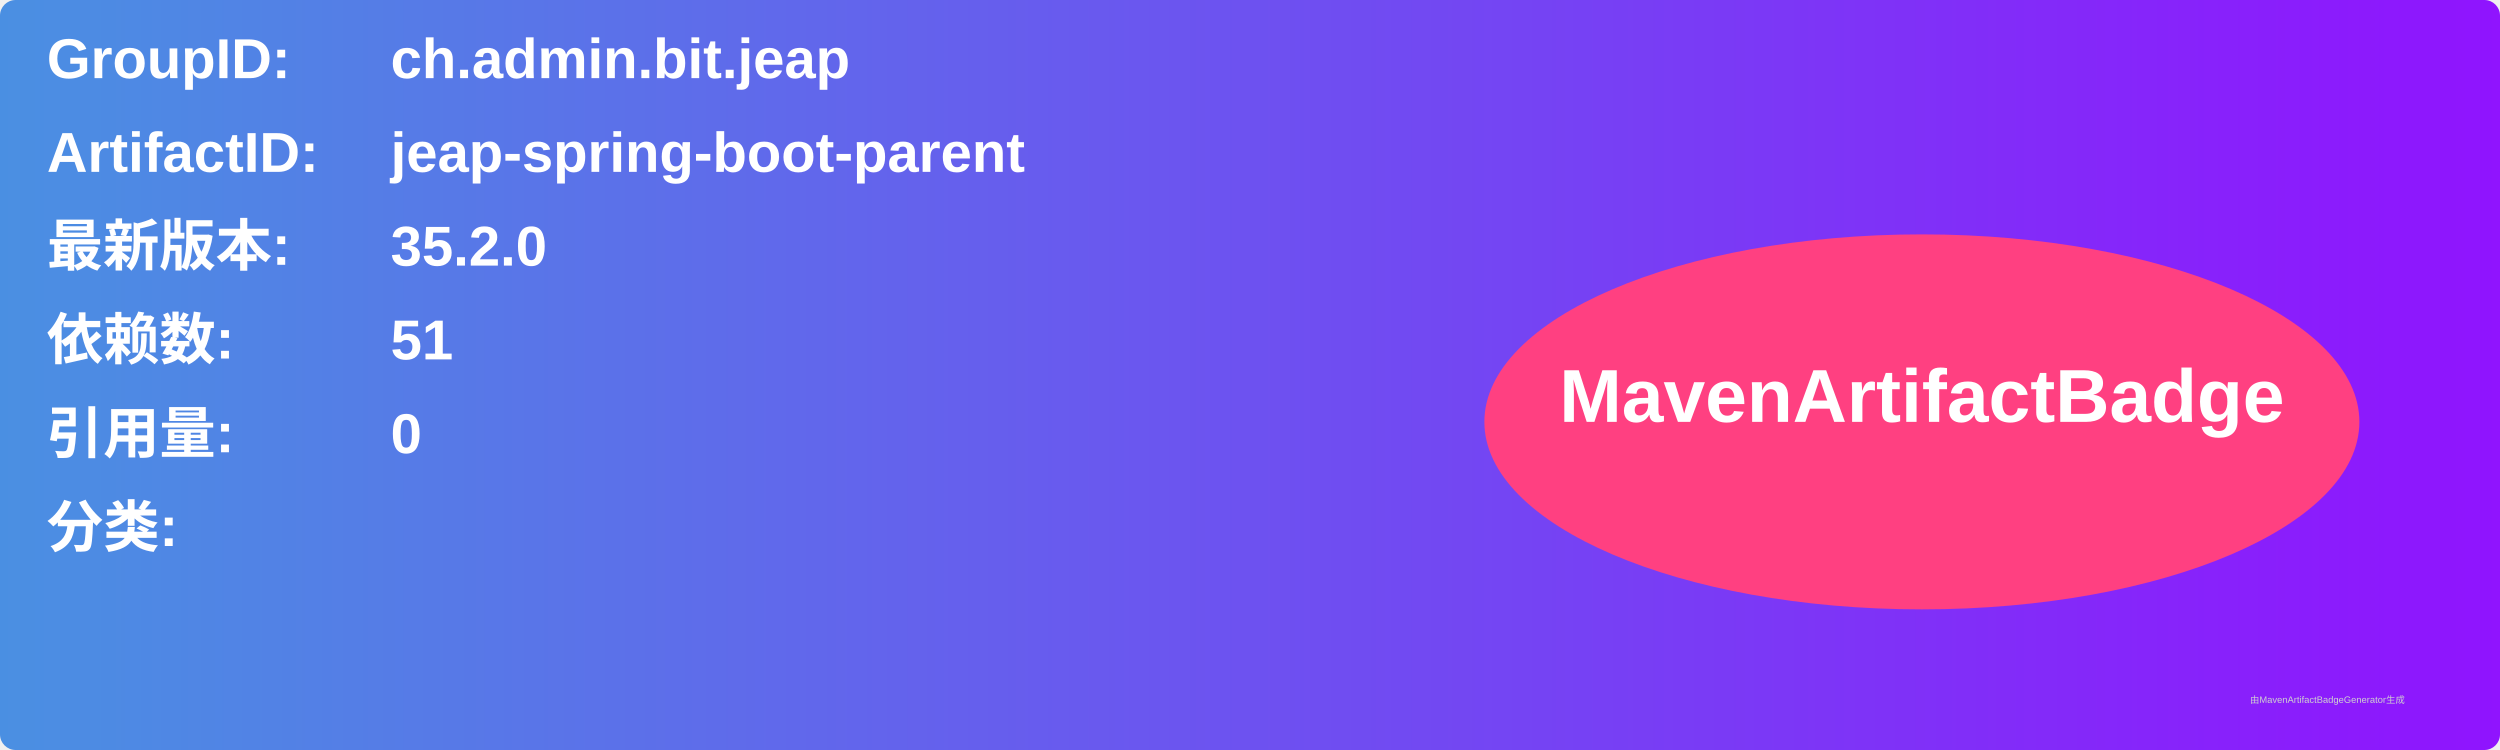
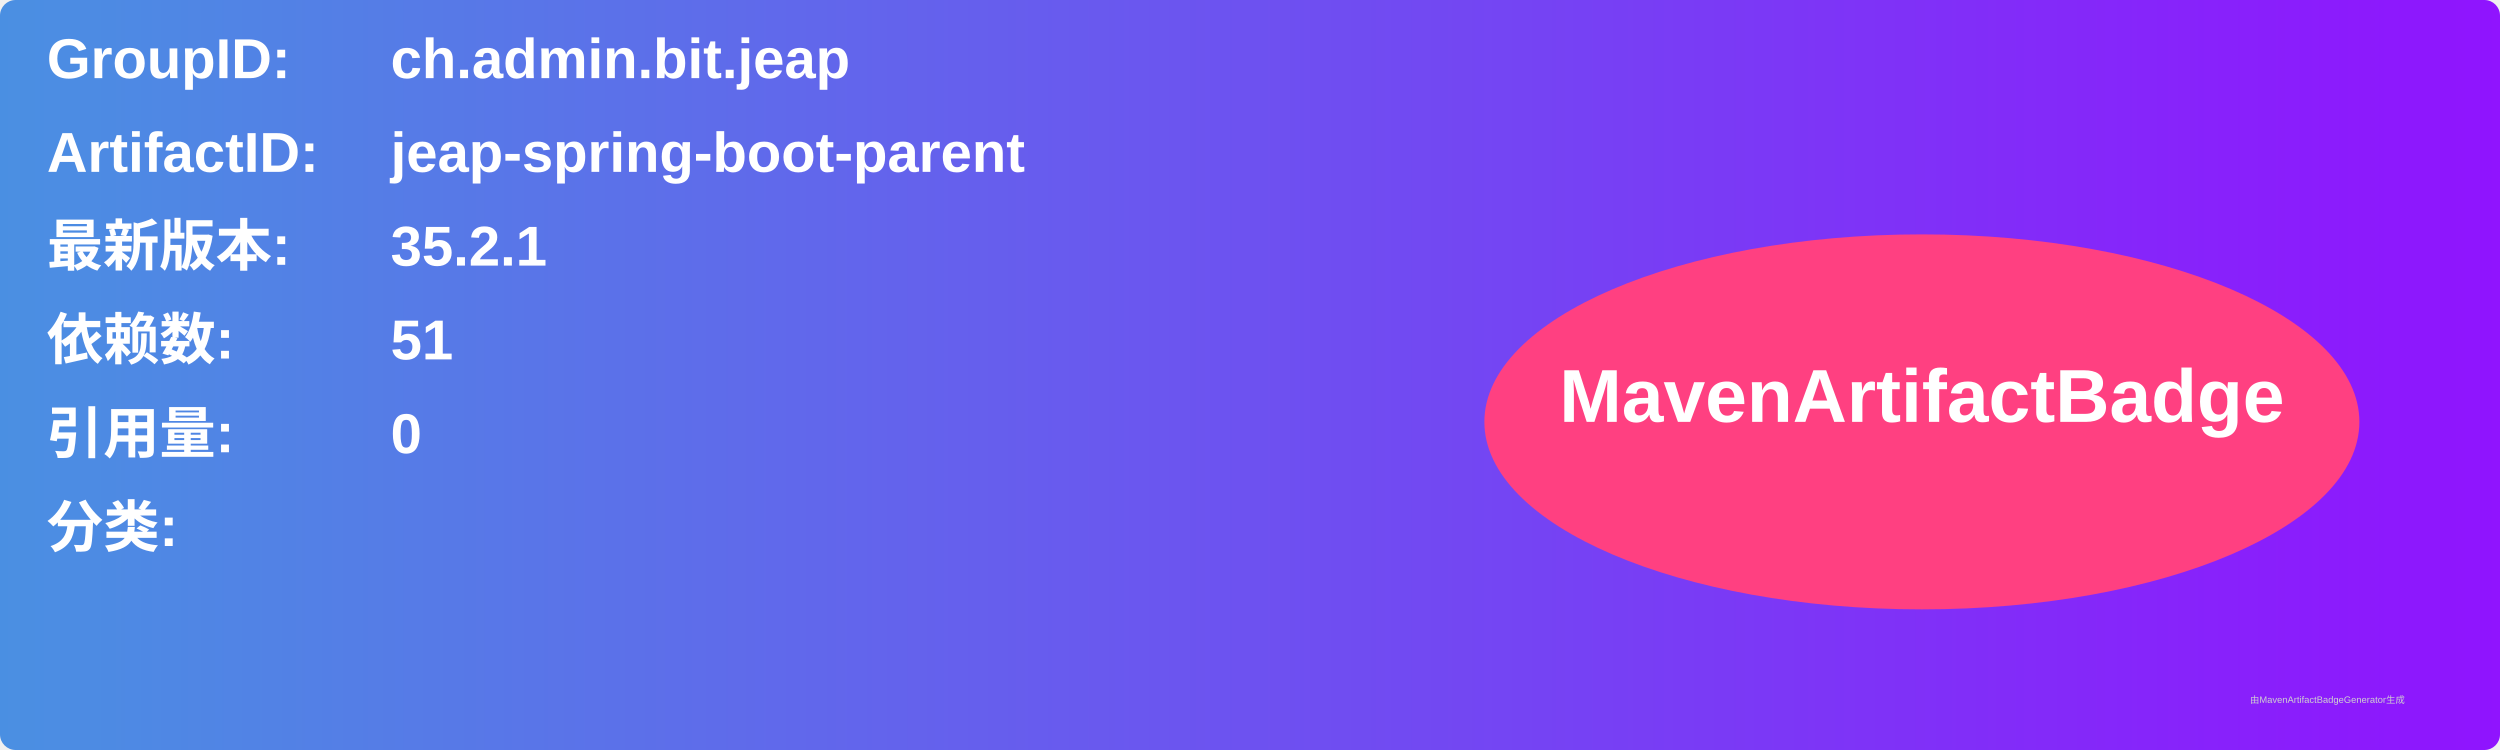
<svg xmlns="http://www.w3.org/2000/svg" width="800" height="240" viewBox="0 0 800 240">
  <linearGradient id="grad" x1="0%" y1="0%" x2="100%" y2="0%">
    <stop offset="0%" stop-color="#4a90e2" />
    <stop offset="100%" stop-color="#9013fe" />
  </linearGradient>
  <rect width="100%" height="100%" rx="5" ry="5" fill="url(#grad)" />
  <g transform="translate(15, 15)">
    <text x="0" y="10" font-family="Arial" font-size="18" fill="white" font-weight="bold" width="260">GroupID:</text>
    <text x="110" y="10" font-family="Arial" font-size="18" fill="white" font-weight="bold" width="460">ch.admin.bit.jeap</text>
    <text x="0" y="40" font-family="Arial" font-size="18" fill="white" font-weight="bold" width="260">ArtifactID:</text>
    <text x="110" y="40" font-family="Arial" font-size="18" fill="white" font-weight="bold" width="460">jeap-spring-boot-parent</text>
    <text x="0" y="70" font-family="Arial" font-size="18" fill="white" font-weight="bold">最新版本:</text>
    <text x="110" y="70" font-family="Arial" font-size="18" fill="white" font-weight="bold">
-       <tspan font-weight="bold">35.2.0</tspan>
+       <tspan font-weight="bold">35.2.1</tspan>
    </text>
    <text x="0" y="100" font-family="Arial" font-size="18" fill="white" font-weight="bold">依赖数: </text>
    <text x="110" y="100" font-family="Arial" font-size="18" fill="white">
      <tspan font-weight="bold">51</tspan>
    </text>
    <text x="0" y="130" font-family="Arial" font-size="18" fill="white" font-weight="bold">引用量: </text>
    <text x="110" y="130" font-family="Arial" font-size="18" fill="white">
      <tspan font-weight="bold">0</tspan>
    </text>
    <text x="0" y="160" font-family="Arial" font-size="18" fill="white" font-weight="bold">分类:</text>
    <text x="10" y="190" font-family="Arial" font-size="10" fill="white">
      <tspan font-weight="bold" />
    </text>
    <ellipse cx="600" cy="120" rx="140" ry="60" fill="#ff4081" />
    <text x="600" y="120" text-anchor="middle" font-family="Arial" font-size="24" fill="white" font-weight="bold">MavenArtifactBadge</text>
  </g>
  <text x="720" y="225" font-family="Arial" font-size="3" fill="#d0d0d0">由MavenArtifactBadgeGenerator生成</text>
</svg>
